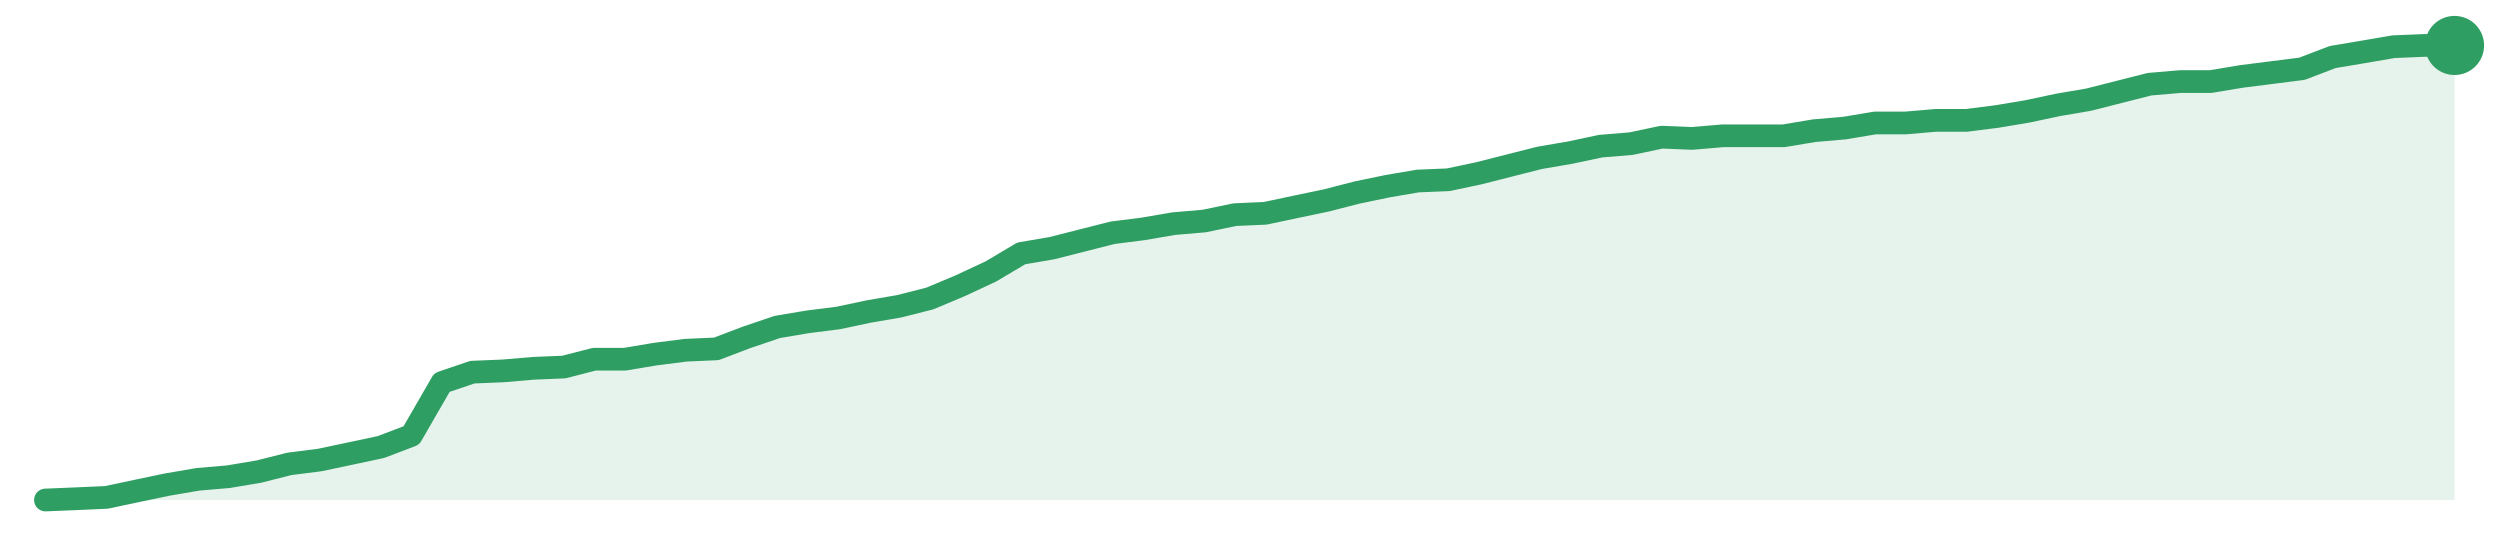
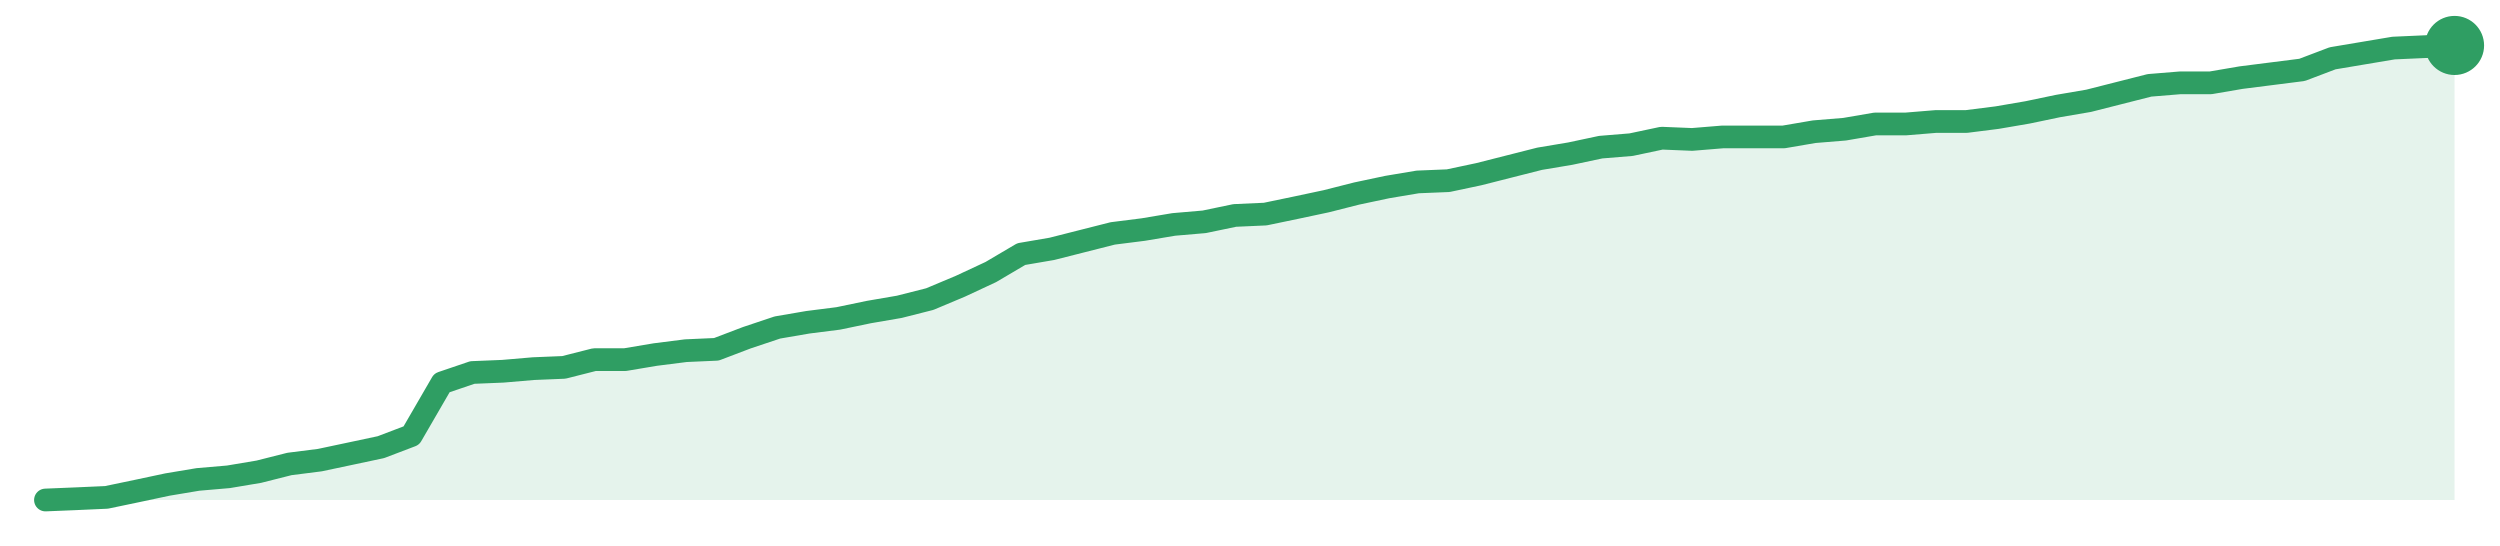
<svg xmlns="http://www.w3.org/2000/svg" width="220" height="48" viewBox="0 0 220 48" role="img" aria-label="trend">
-   <path d="M4.0,44.0 L4.0,44.0 L6.68,43.89 L9.37,43.77 L12.05,43.2 L14.73,42.64 L17.42,42.18 L20.1,41.95 L22.78,41.5 L25.47,40.82 L28.15,40.48 L30.84,39.91 L33.52,39.34 L36.2,38.32 L38.89,33.66 L41.57,32.75 L44.25,32.64 L46.94,32.41 L49.62,32.3 L52.3,31.61 L54.99,31.61 L57.67,31.16 L60.35,30.82 L63.04,30.7 L65.72,29.68 L68.41,28.77 L71.09,28.32 L73.77,27.98 L76.46,27.41 L79.14,26.95 L81.82,26.27 L84.51,25.14 L87.19,23.89 L89.87,22.3 L92.56,21.84 L95.24,21.16 L97.92,20.48 L100.61,20.14 L103.29,19.68 L105.97,19.45 L108.66,18.89 L111.34,18.77 L114.03,18.2 L116.71,17.64 L119.39,16.95 L122.08,16.39 L124.76,15.93 L127.44,15.82 L130.13,15.25 L132.81,14.57 L135.49,13.89 L138.18,13.43 L140.86,12.86 L143.54,12.64 L146.23,12.07 L148.91,12.18 L151.59,11.95 L154.28,11.95 L156.96,11.95 L159.65,11.5 L162.33,11.27 L165.01,10.82 L167.7,10.82 L170.38,10.59 L173.06,10.59 L175.75,10.25 L178.43,9.8 L181.11,9.23 L183.8,8.77 L186.48,8.09 L189.16,7.41 L191.85,7.18 L194.53,7.18 L197.22,6.73 L199.9,6.39 L202.58,6.05 L205.27,5.02 L207.95,4.57 L210.63,4.11 L213.32,4.0 L216.0,4.0 L216.0,44.0 Z" fill="#2f9e631f" />
-   <path d="M4.0,44.0 L6.68,43.89 L9.37,43.77 L12.05,43.2 L14.73,42.64 L17.42,42.18 L20.1,41.95 L22.78,41.5 L25.47,40.82 L28.15,40.48 L30.84,39.91 L33.52,39.34 L36.2,38.32 L38.89,33.66 L41.57,32.75 L44.25,32.64 L46.94,32.41 L49.62,32.3 L52.3,31.61 L54.99,31.61 L57.67,31.16 L60.35,30.82 L63.04,30.7 L65.72,29.68 L68.41,28.77 L71.09,28.32 L73.77,27.98 L76.46,27.41 L79.14,26.95 L81.82,26.27 L84.51,25.14 L87.19,23.89 L89.87,22.3 L92.56,21.84 L95.24,21.16 L97.92,20.48 L100.61,20.14 L103.29,19.68 L105.97,19.45 L108.66,18.89 L111.34,18.77 L114.03,18.2 L116.71,17.64 L119.39,16.95 L122.08,16.39 L124.76,15.93 L127.44,15.82 L130.13,15.25 L132.81,14.57 L135.49,13.89 L138.18,13.43 L140.86,12.86 L143.54,12.64 L146.23,12.07 L148.91,12.18 L151.59,11.95 L154.28,11.95 L156.96,11.95 L159.65,11.5 L162.33,11.27 L165.01,10.82 L167.7,10.82 L170.38,10.59 L173.06,10.59 L175.75,10.25 L178.43,9.8 L181.11,9.23 L183.8,8.77 L186.48,8.09 L189.16,7.41 L191.85,7.18 L194.53,7.18 L197.22,6.73 L199.9,6.39 L202.58,6.05 L205.27,5.02 L207.95,4.57 L210.63,4.11 L213.32,4.0 L216.0,4.0" fill="none" stroke="#2f9e63" stroke-width="2" stroke-linejoin="round" stroke-linecap="round" />
+   <path d="M4.0,44.0 L4.0,44.0 L6.68,43.89 L9.37,43.77 L12.05,43.21 L14.73,42.64 L17.42,42.19 L20.1,41.96 L22.78,41.51 L25.47,40.83 L28.15,40.49 L30.84,39.92 L33.52,39.35 L36.2,38.33 L38.89,33.69 L41.57,32.78 L44.25,32.67 L46.94,32.44 L49.62,32.33 L52.3,31.65 L54.99,31.65 L57.67,31.2 L60.35,30.86 L63.04,30.74 L65.72,29.72 L68.41,28.82 L71.09,28.36 L73.77,28.02 L76.46,27.46 L79.14,27.0 L81.82,26.32 L84.51,25.19 L87.19,23.94 L89.87,22.36 L92.56,21.9 L95.24,21.22 L97.92,20.54 L100.61,20.2 L103.29,19.75 L105.97,19.52 L108.66,18.96 L111.34,18.84 L114.03,18.28 L116.71,17.71 L119.39,17.03 L122.08,16.46 L124.76,16.01 L127.44,15.9 L130.13,15.33 L132.81,14.65 L135.49,13.97 L138.18,13.52 L140.86,12.95 L143.54,12.73 L146.23,12.16 L148.91,12.27 L151.59,12.05 L154.28,12.05 L156.96,12.05 L159.65,11.59 L162.33,11.37 L165.01,10.91 L167.7,10.91 L170.38,10.69 L173.06,10.69 L175.75,10.35 L178.43,9.89 L181.11,9.33 L183.8,8.87 L186.48,8.19 L189.16,7.51 L191.85,7.29 L194.53,7.29 L197.22,6.83 L199.9,6.49 L202.58,6.15 L205.27,5.13 L207.95,4.68 L210.63,4.23 L213.32,4.11 L216.0,4.0 L216.0,44.0 Z" fill="#2f9e631f" />
+   <path d="M4.0,44.0 L6.68,43.89 L9.37,43.77 L12.05,43.21 L14.73,42.64 L17.42,42.19 L20.1,41.96 L22.78,41.51 L25.47,40.83 L28.15,40.49 L30.84,39.92 L33.52,39.35 L36.2,38.33 L38.89,33.69 L41.57,32.78 L44.25,32.67 L46.94,32.44 L49.62,32.33 L52.3,31.65 L54.99,31.65 L57.67,31.2 L60.35,30.86 L63.04,30.74 L65.72,29.72 L68.41,28.82 L71.09,28.36 L73.77,28.02 L76.46,27.46 L79.14,27.0 L81.82,26.32 L84.51,25.19 L87.19,23.94 L89.87,22.36 L92.56,21.9 L95.24,21.22 L97.92,20.54 L100.61,20.2 L103.29,19.75 L105.97,19.52 L108.66,18.96 L111.34,18.84 L114.03,18.28 L116.71,17.71 L119.39,17.03 L122.08,16.46 L124.76,16.01 L127.44,15.9 L130.13,15.33 L132.81,14.65 L135.49,13.97 L138.18,13.52 L140.86,12.95 L143.54,12.73 L146.23,12.16 L148.91,12.27 L151.59,12.05 L154.28,12.05 L156.96,12.05 L159.65,11.59 L162.33,11.37 L165.01,10.91 L167.7,10.91 L170.38,10.69 L173.06,10.69 L175.75,10.35 L178.43,9.89 L181.11,9.33 L183.8,8.87 L186.48,8.19 L189.16,7.51 L191.85,7.29 L194.53,7.29 L197.22,6.83 L199.9,6.49 L202.58,6.15 L205.27,5.13 L207.95,4.68 L210.63,4.23 L213.32,4.11 L216.0,4.0" fill="none" stroke="#2f9e63" stroke-width="2" stroke-linejoin="round" stroke-linecap="round" />
  <circle cx="216.0" cy="4.0" r="2.6" fill="#2f9e63" />
</svg>
